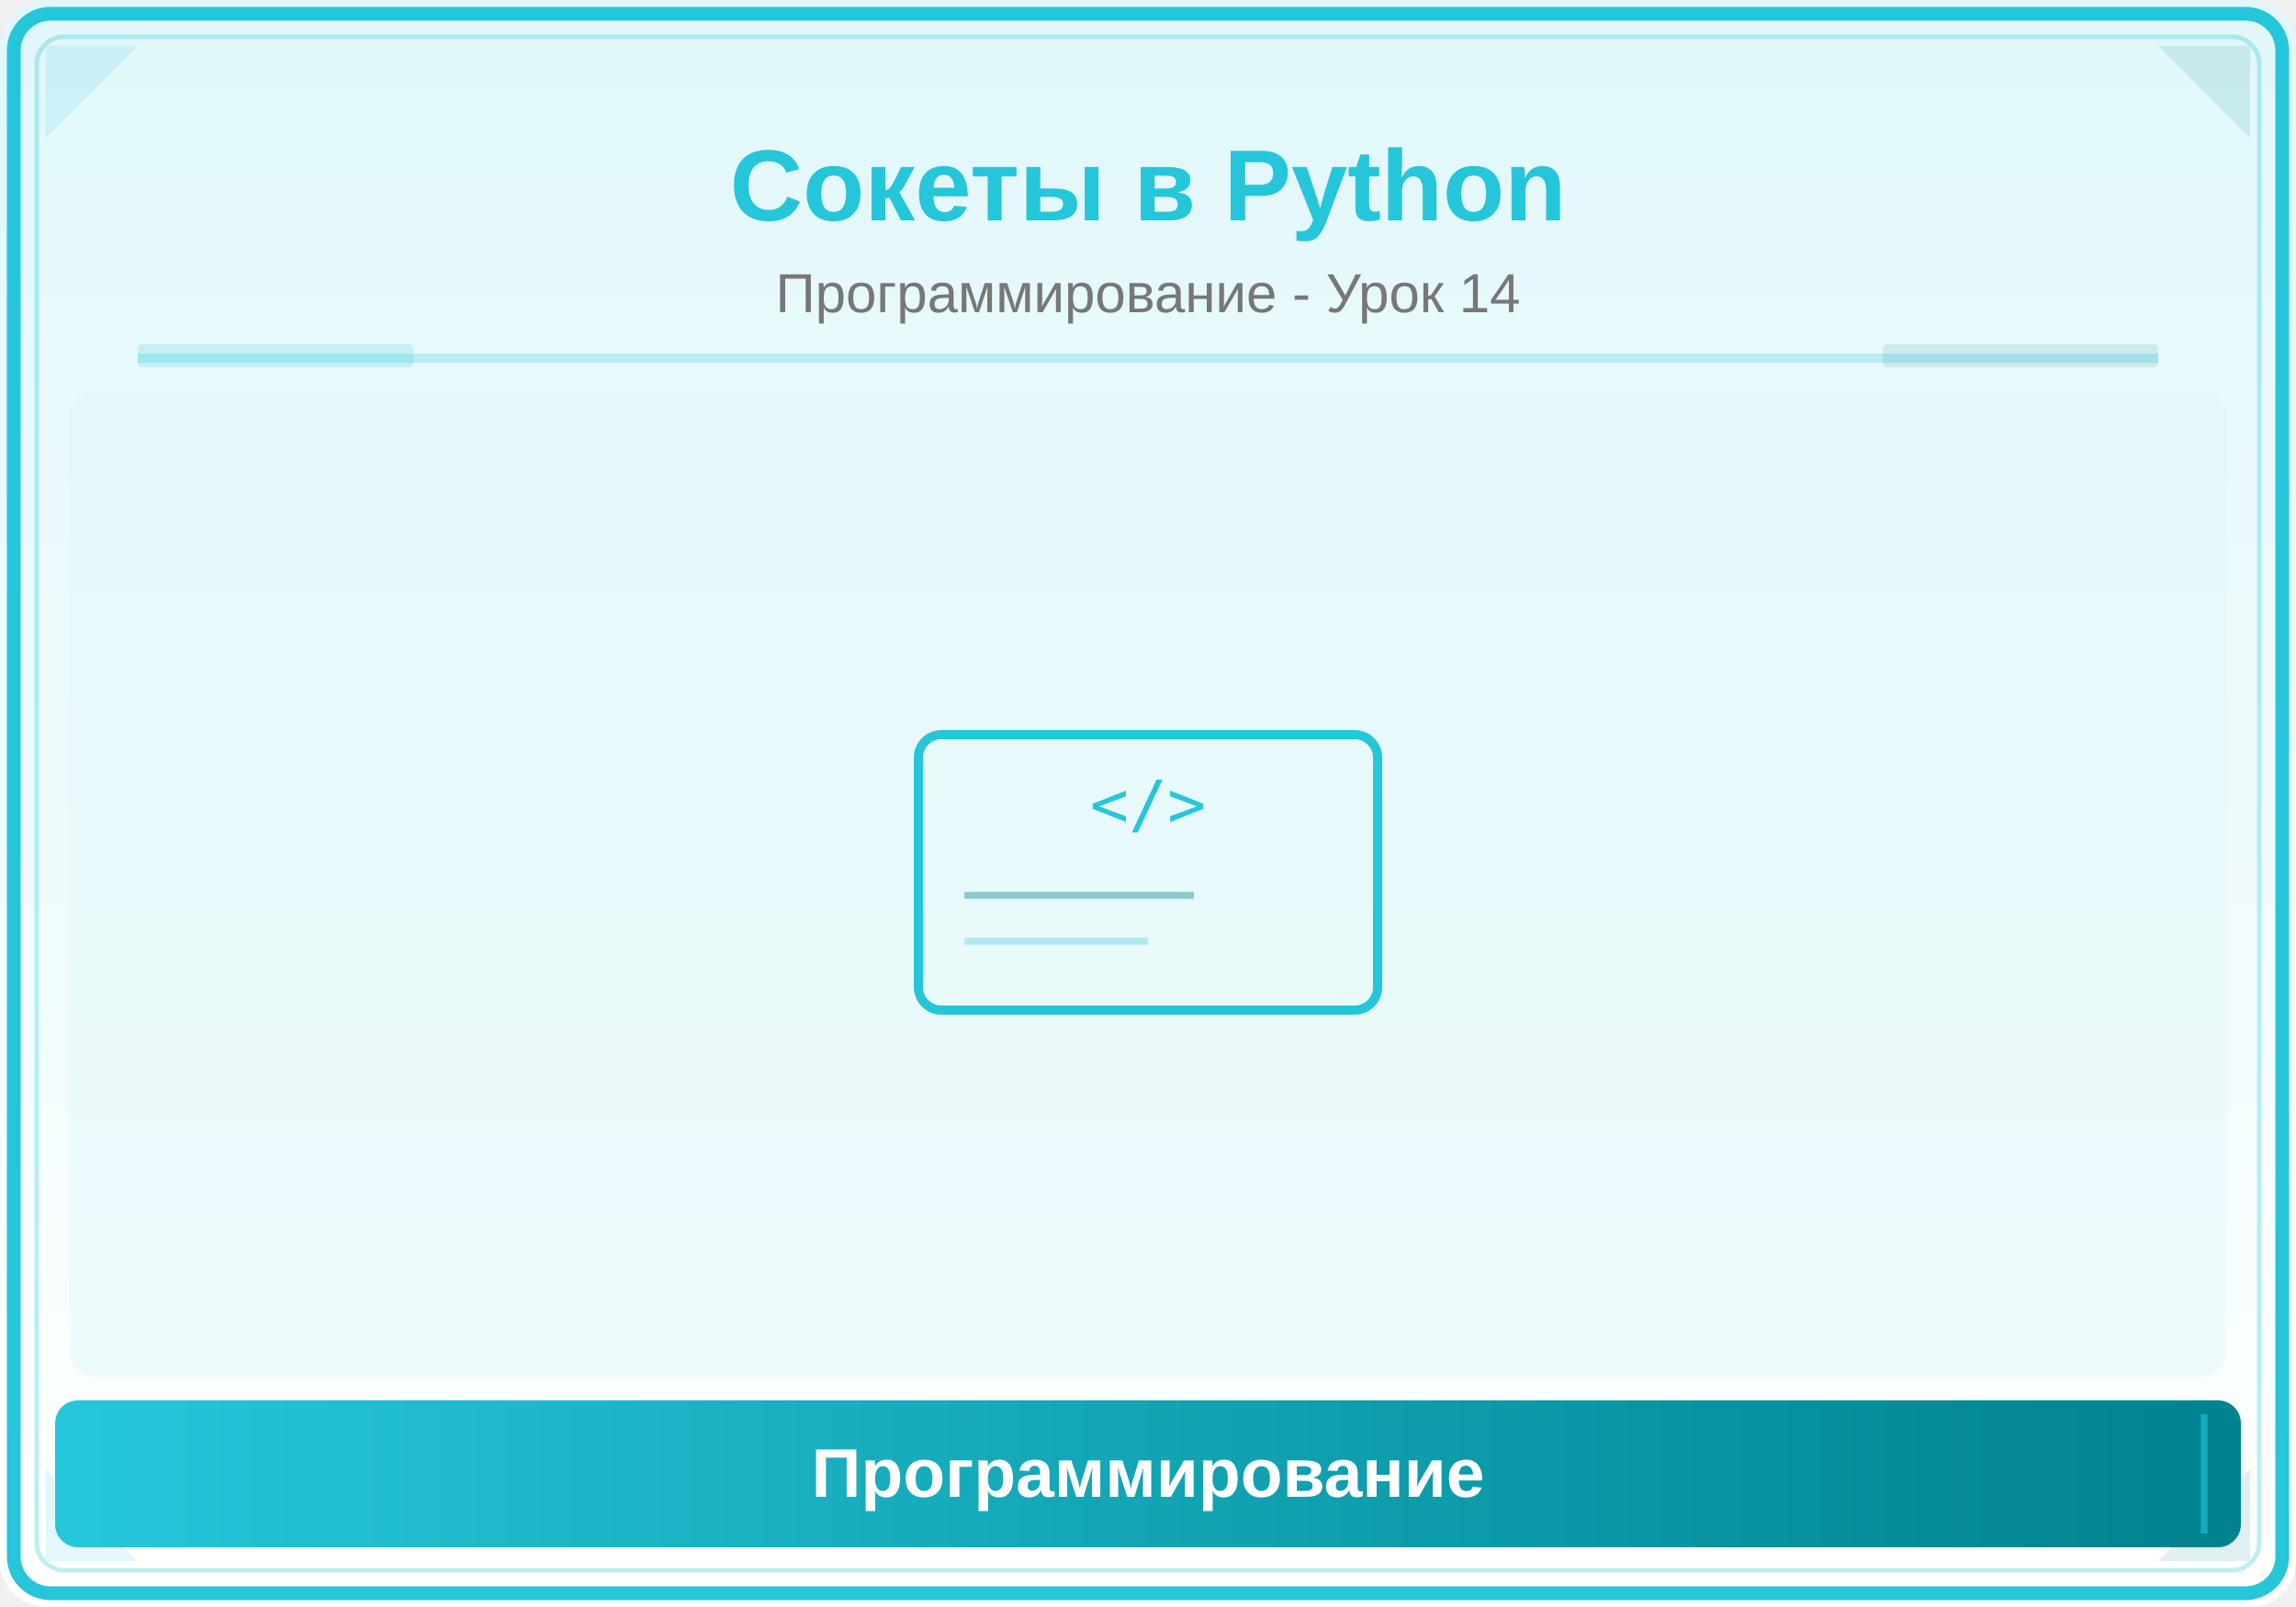
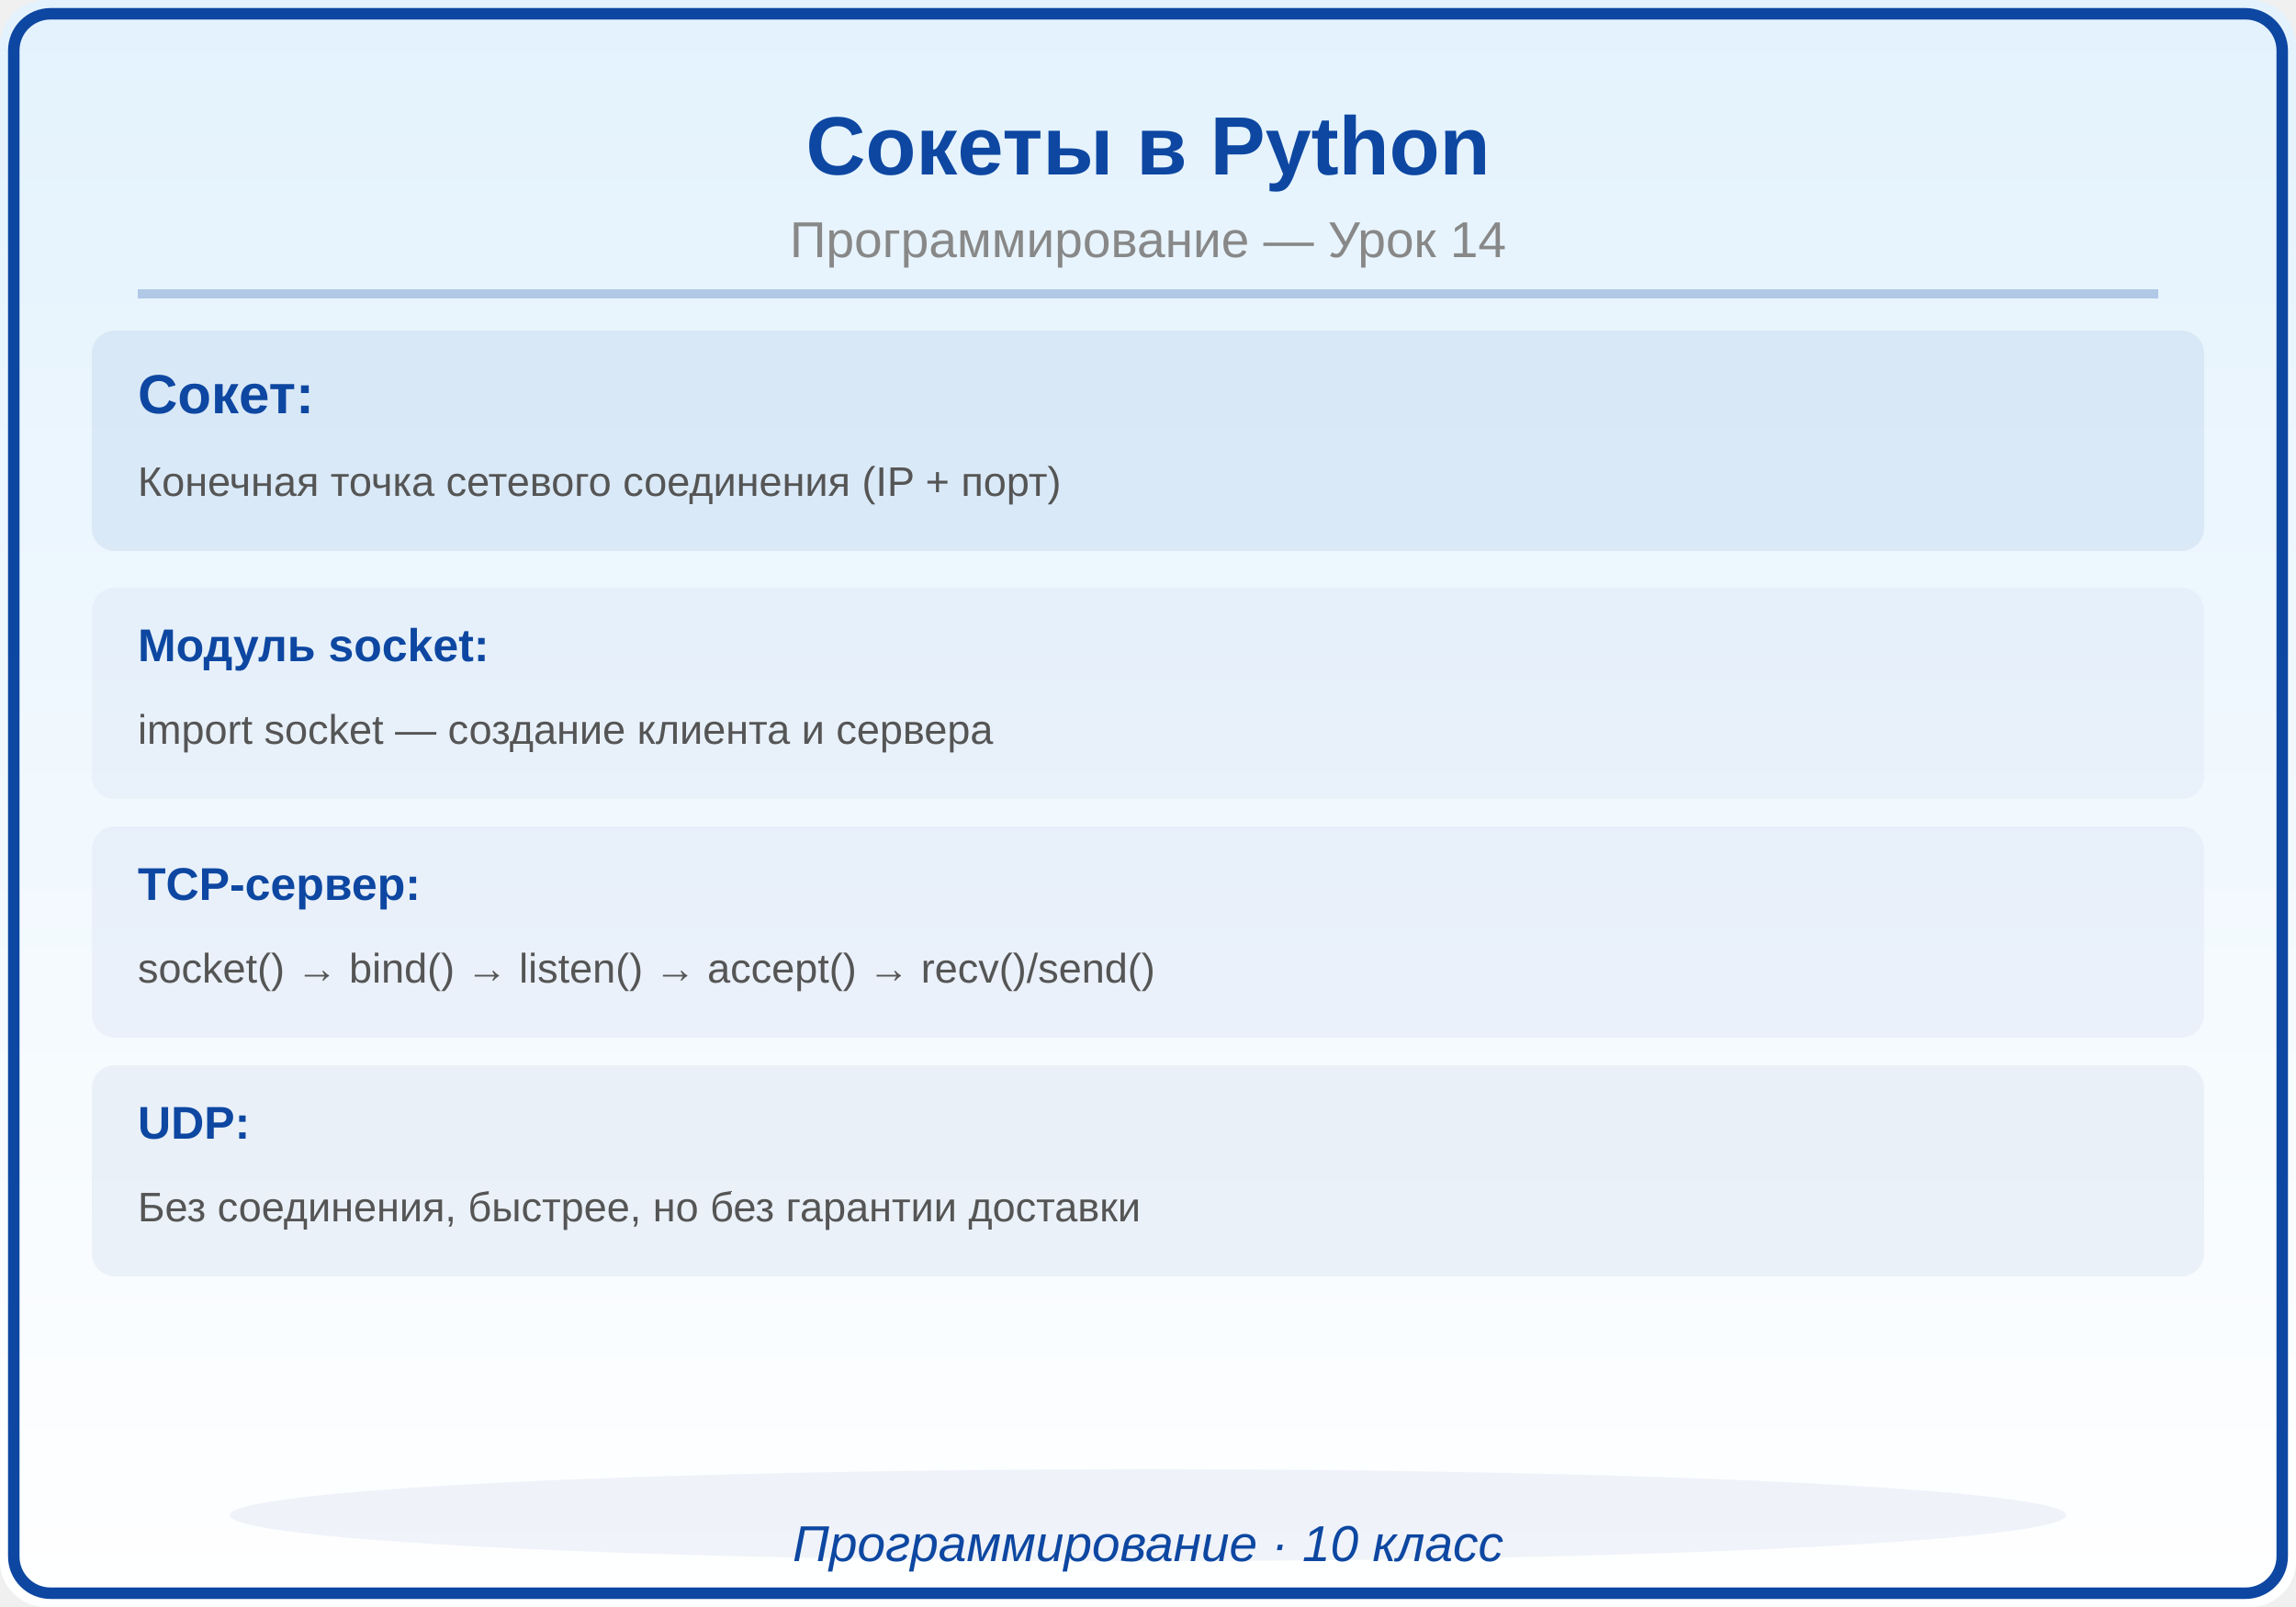
<svg xmlns="http://www.w3.org/2000/svg" viewBox="0 0 500 350">
  <defs>
    <linearGradient id="bg" x1="0" y1="0" x2="0" y2="1">
-       <stop offset="0%" stop-color="#E0F7FA" />
-       <stop offset="100%" stop-color="#FFFFFF" />
-     </linearGradient>
-     <linearGradient id="panel" x1="0" y1="0" x2="1" y2="0">
-       <stop offset="0%" stop-color="#26C6DA" />
-       <stop offset="100%" stop-color="#00838F" />
+       <stop offset="0%" stop-color="#E3F2FD" />
+       <stop offset="100%" stop-color="#FFF" />
    </linearGradient>
  </defs>
  <rect width="500" height="350" fill="url(#bg)" rx="10" />
-   <rect x="3" y="3" width="494" height="344" rx="8" fill="none" stroke="#26C6DA" stroke-width="3" />
-   <rect x="8" y="8" width="484" height="334" rx="6" fill="none" stroke="#26C6DA" stroke-width="1" opacity="0.3" />
-   <polygon points="10,10 30,10 10,30" fill="#26C6DA" opacity="0.12" />
-   <polygon points="490,10 470,10 490,30" fill="#00838F" opacity="0.12" />
-   <polygon points="10,340 30,340 10,320" fill="#26C6DA" opacity="0.12" />
-   <polygon points="490,340 470,340 490,320" fill="#00838F" opacity="0.12" />
-   <text x="250" y="48" font-family="Arial,sans-serif" font-size="22" font-weight="bold" fill="#26C6DA" text-anchor="middle">Сокеты в Python</text>
-   <text x="250" y="68" font-family="Arial,sans-serif" font-size="12" fill="#777" text-anchor="middle">Программирование - Урок 14</text>
-   <line x1="30" y1="78" x2="470" y2="78" stroke="#26C6DA" stroke-width="2" opacity="0.25" />
-   <rect x="30" y="75" width="60" height="5" fill="#26C6DA" opacity="0.18" rx="1" />
-   <rect x="410" y="75" width="60" height="5" fill="#00838F" opacity="0.12" rx="1" />
-   <clipPath id="ill">
-     <rect x="15" y="85" width="470" height="215" rx="6" />
-   </clipPath>
-   <g clip-path="url(#ill)">
-     <rect x="15" y="85" width="470" height="215" fill="#E0F7FA" opacity="0.5" />
-     <rect x="200" y="160" width="100" height="60" rx="5" fill="none" stroke="#26C6DA" stroke-width="2" />
-     <text x="250" y="180" font-family="monospace" font-size="14" fill="#26C6DA" text-anchor="middle">&lt;/&gt;</text>
-     <line x1="210" y1="195" x2="260" y2="195" stroke="#00838F" stroke-width="1.5" opacity="0.4" />
-     <line x1="210" y1="205" x2="250" y2="205" stroke="#26C6DA" stroke-width="1.5" opacity="0.3" />
-   </g>
-   <rect x="12" y="305" width="476" height="32" rx="5" fill="url(#panel)" />
-   <line x1="20" y1="308" x2="20" y2="334" stroke="#26C6DA" stroke-width="1.5" opacity="0.6" />
-   <line x1="480" y1="308" x2="480" y2="334" stroke="#26C6DA" stroke-width="1.5" opacity="0.6" />
-   <text x="250" y="326" font-family="Arial,sans-serif" font-size="15" text-anchor="middle" fill="white" font-weight="bold">Программирование</text>
+   <rect x="3" y="3" width="494" height="344" rx="8" fill="none" stroke="#0D47A1" stroke-width="2.5" />
+   <text x="250" y="38" font-family="Arial,sans-serif" font-size="18" font-weight="bold" fill="#0D47A1" text-anchor="middle">Сокеты в Python</text>
+   <text x="250" y="56" font-family="Arial,sans-serif" font-size="11" fill="#888888" text-anchor="middle">Программирование — Урок 14</text>
+   <line x1="30" y1="64" x2="470" y2="64" stroke="#0D47A1" stroke-width="2" opacity="0.25" />
+   <rect x="20" y="72" width="460" height="48" rx="5" fill="#0D47A1" opacity="0.08" />
+   <text x="30" y="90" font-family="Arial,sans-serif" font-size="12" fill="#0D47A1" text-anchor="start" font-weight="bold">Сокет:</text>
+   <text x="30" y="108" font-family="Arial,sans-serif" font-size="9" fill="#555555" text-anchor="start" font-weight="normal">Конечная точка сетевого соединения (IP + порт)</text>
+   <rect x="20" y="128" width="460" height="46" rx="5" fill="#0D47A1" opacity="0.04" />
+   <text x="30" y="144" font-family="Arial,sans-serif" font-size="10" fill="#0D47A1" text-anchor="start" font-weight="bold">Модуль socket:</text>
+   <text x="30" y="162" font-family="Arial,sans-serif" font-size="9" fill="#555555" text-anchor="start" font-weight="normal">import socket — создание клиента и сервера</text>
+   <rect x="20" y="180" width="460" height="46" rx="5" fill="#0D47A1" opacity="0.05" />
+   <text x="30" y="196" font-family="Arial,sans-serif" font-size="10" fill="#0D47A1" text-anchor="start" font-weight="bold">TCP-сервер:</text>
+   <text x="30" y="214" font-family="Arial,sans-serif" font-size="9" fill="#555555" text-anchor="start" font-weight="normal">socket() → bind() → listen() → accept() → recv()/send()</text>
+   <rect x="20" y="232" width="460" height="46" rx="5" fill="#0D47A1" opacity="0.06" />
+   <text x="30" y="248" font-family="Arial,sans-serif" font-size="10" fill="#0D47A1" text-anchor="start" font-weight="bold">UDP:</text>
+   <text x="30" y="266" font-family="Arial,sans-serif" font-size="9" fill="#555555" text-anchor="start" font-weight="normal">Без соединения, быстрее, но без гарантии доставки</text>
+   <ellipse cx="250" cy="330" rx="200" ry="10" fill="#0D47A1" opacity="0.06" />
+   <text x="250" y="340" font-family="Arial,sans-serif" font-size="11" fill="#0D47A1" text-anchor="middle" font-style="italic">Программирование · 10 класс</text>
</svg>
